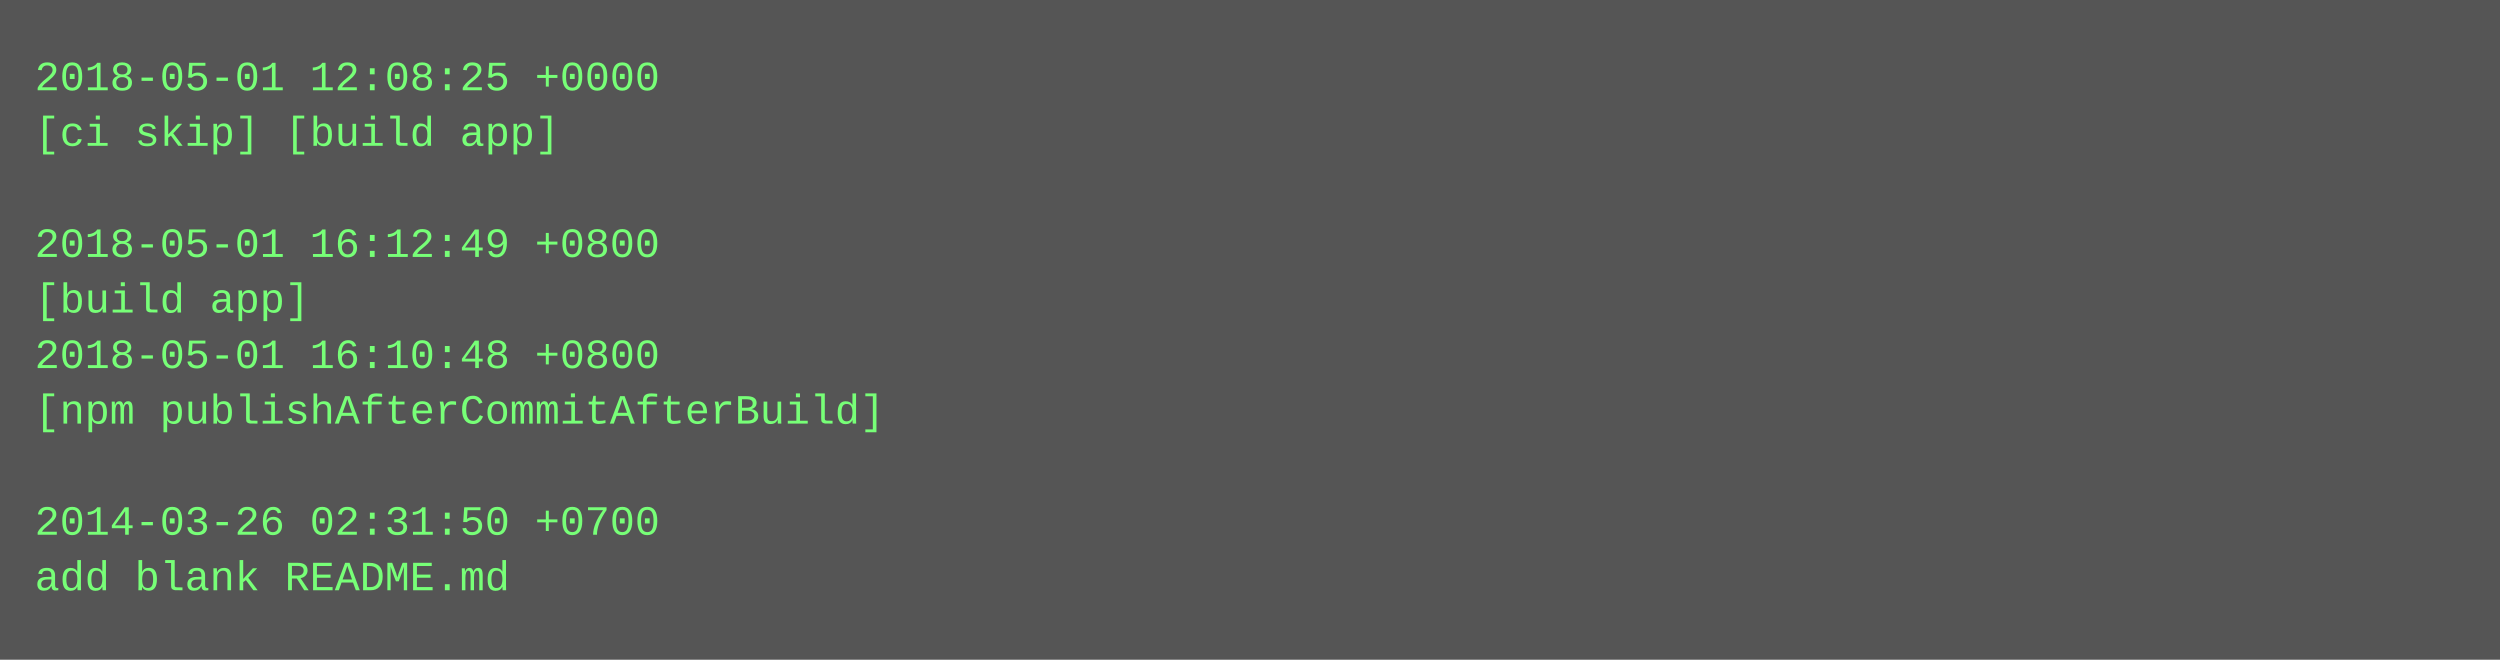
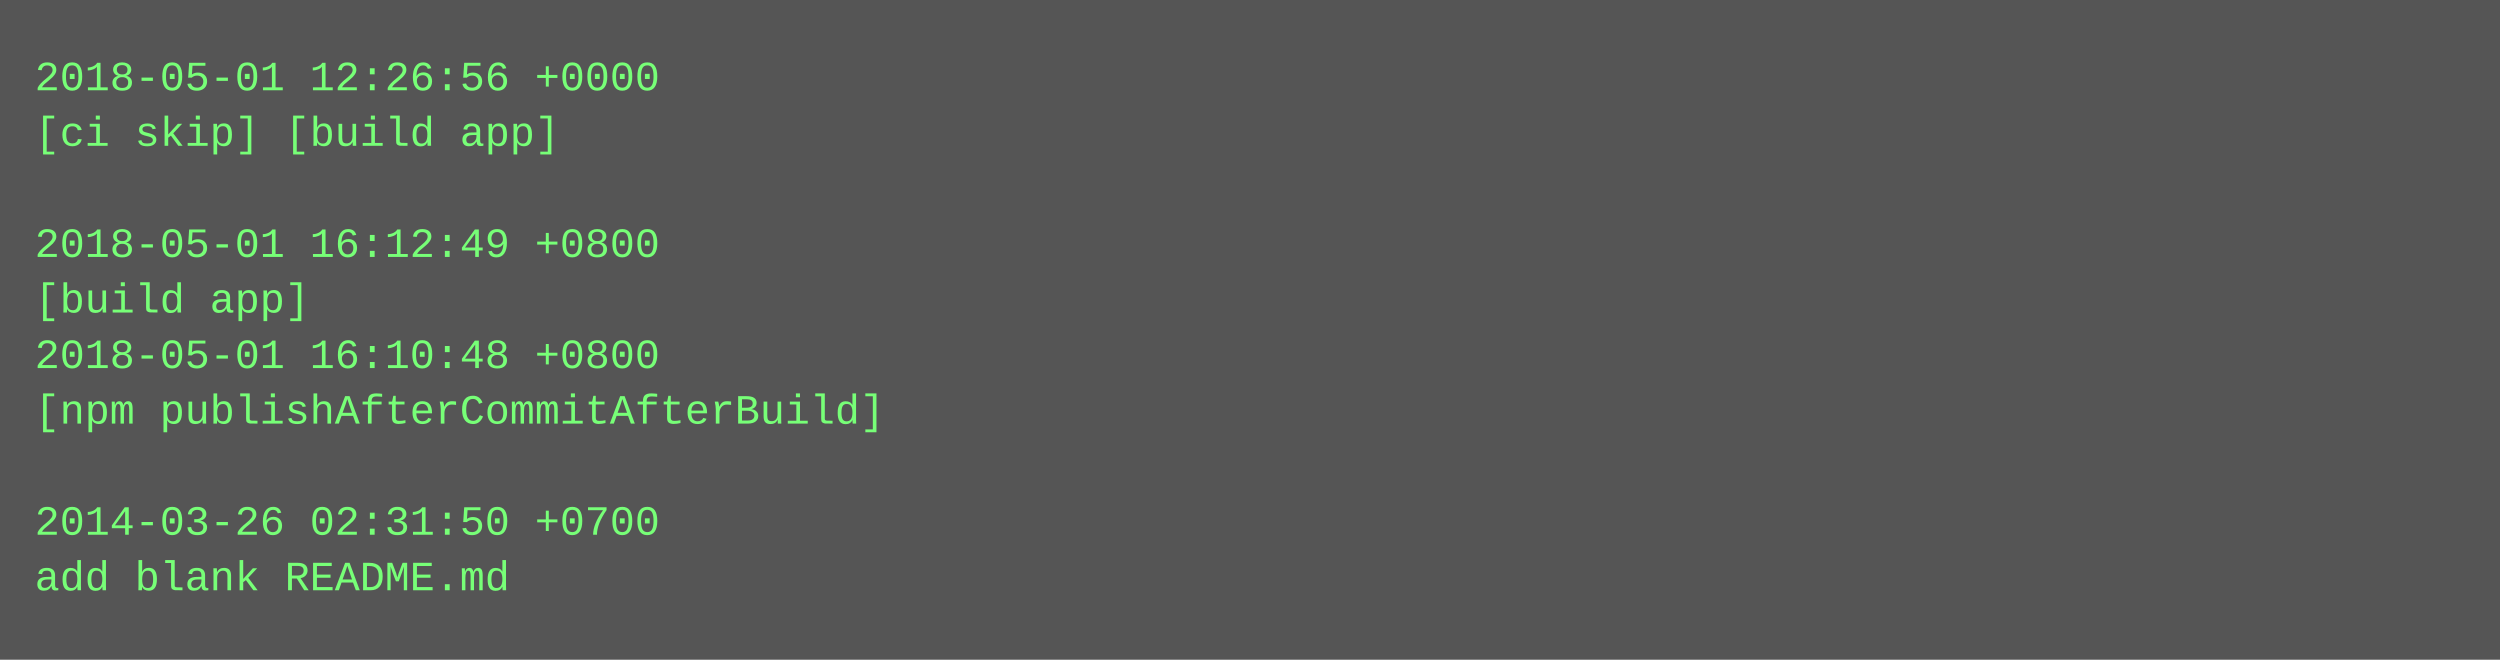
<svg xmlns="http://www.w3.org/2000/svg" height="190" width="720">
  <rect height="190" fill="#555" width="720" />
  <text fill="#7f7" font-family="Courier New" font-size="12" xml:space="preserve">
-     <tspan x="10" y="26">2018-05-01 12:08:25 +0000</tspan>
+     <tspan x="10" y="26">2018-05-01 12:26:56 +0000</tspan>
    <tspan x="10" y="42">[ci skip] [build app]</tspan>
    <tspan x="10" y="58" />
    <tspan x="10" y="74">2018-05-01 16:12:49 +0800</tspan>
    <tspan x="10" y="90">[build app]</tspan>
    <tspan x="10" y="106">2018-05-01 16:10:48 +0800</tspan>
    <tspan x="10" y="122">[npm publishAfterCommitAfterBuild]</tspan>
    <tspan x="10" y="138" />
    <tspan x="10" y="154">2014-03-26 02:31:50 +0700</tspan>
    <tspan x="10" y="170">add blank README.md</tspan>
  </text>
</svg>
